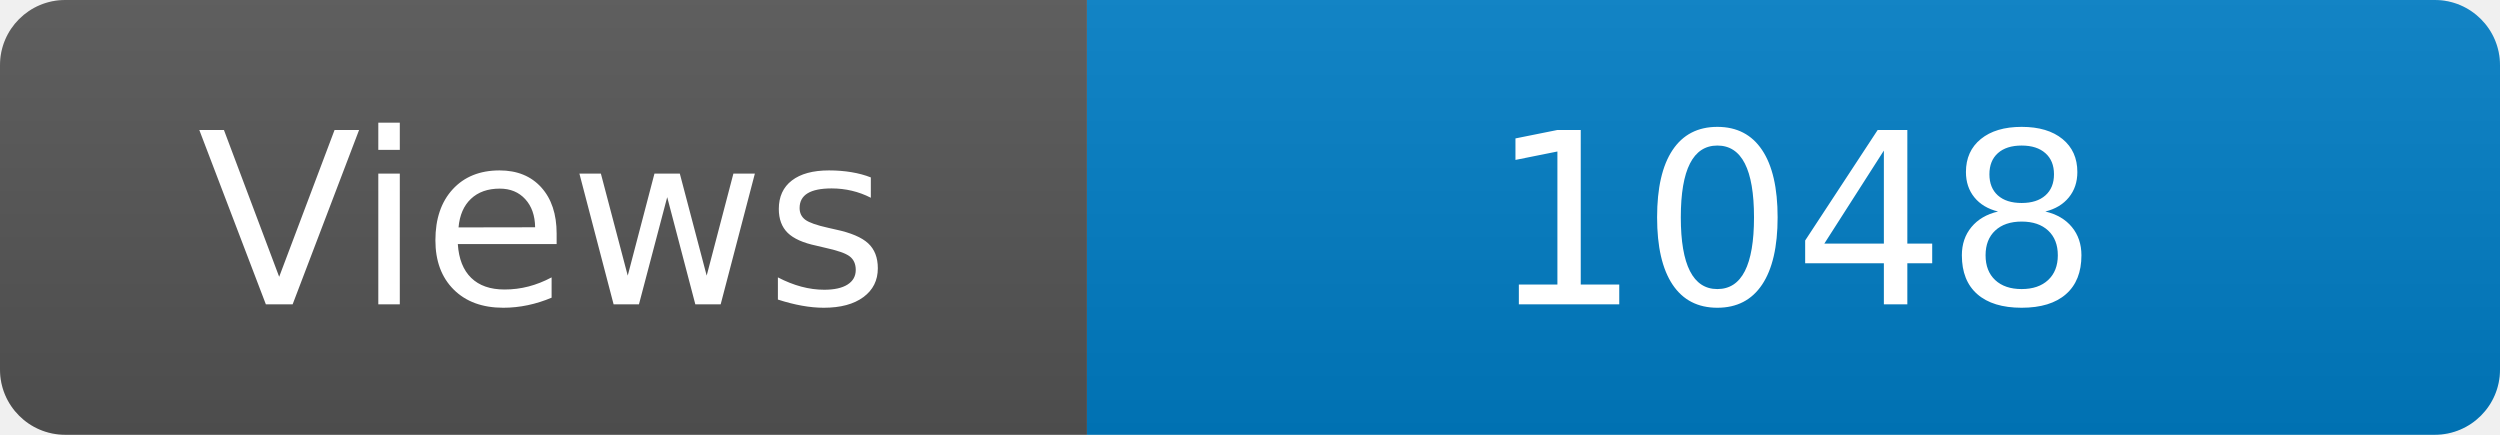
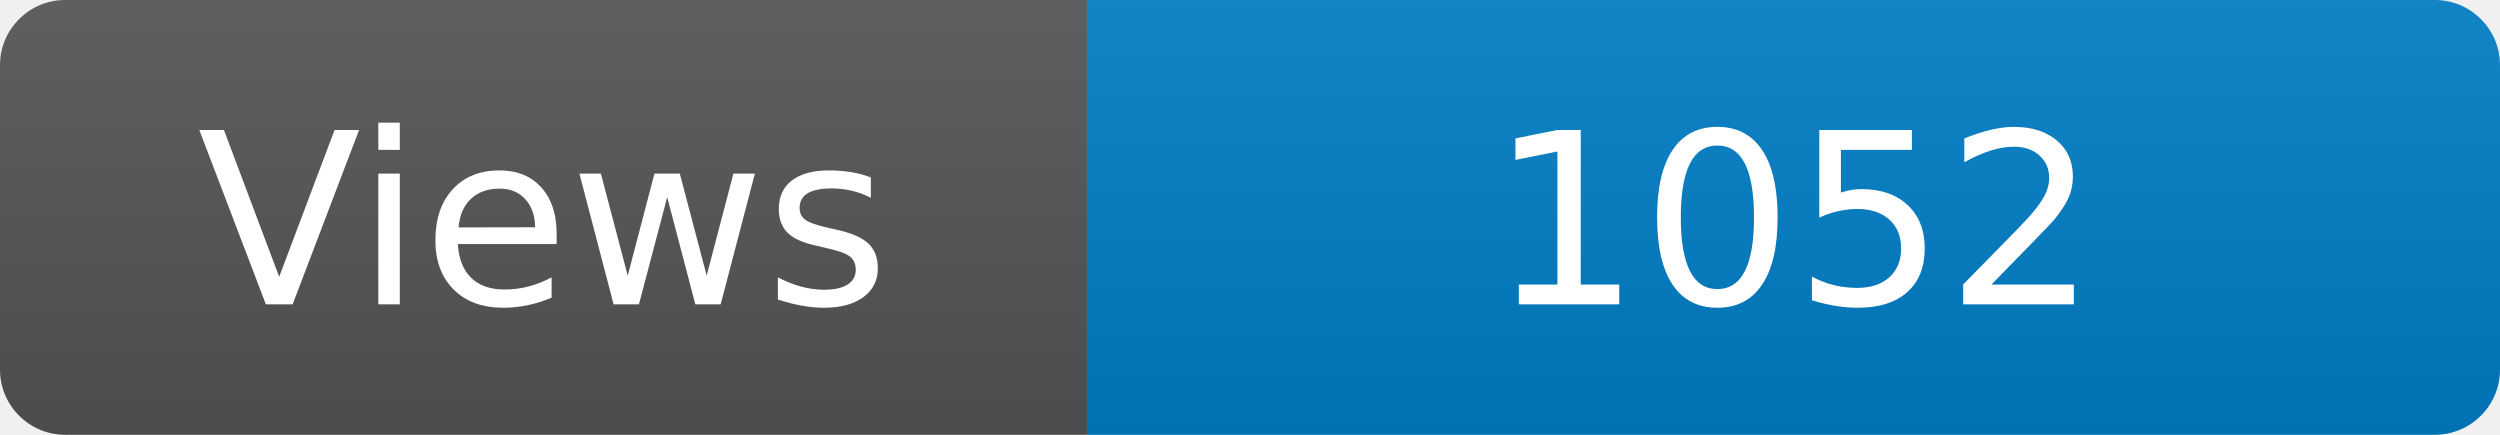
<svg xmlns="http://www.w3.org/2000/svg" width="115" height="20" role="img" aria-label="Maintained?: yes">
  <linearGradient id="s" x2="0" y2="100%">
    <stop offset="0" stop-color="#bbb" stop-opacity=".1" />
    <stop offset="1" stop-opacity=".1" />
  </linearGradient>
  <clipPath id="r">
    <rect width="115" height="20" rx="3" fill="#fff" />
  </clipPath>
  <g clip-path="url(#r)">
    <rect width="50" height="20" fill="#555" />
    <rect x="50" width="160" height="20" fill="#007ec6" />
    <rect width="115" height="20" fill="url(#s)" />
  </g>
  <g fill="#fff" text-anchor="middle" font-family="Verdana,Geneva,DejaVu Sans,sans-serif" font-size="110">
    <text x="250" y="140" transform="scale(.1)" fill="#fff">Views</text>
-     <text x="825" y="140" transform="scale(.1)" fill="#fff">1048</text>
+     <text x="825" y="140" transform="scale(.1)" fill="#fff">1052</text>
  </g>
</svg>
